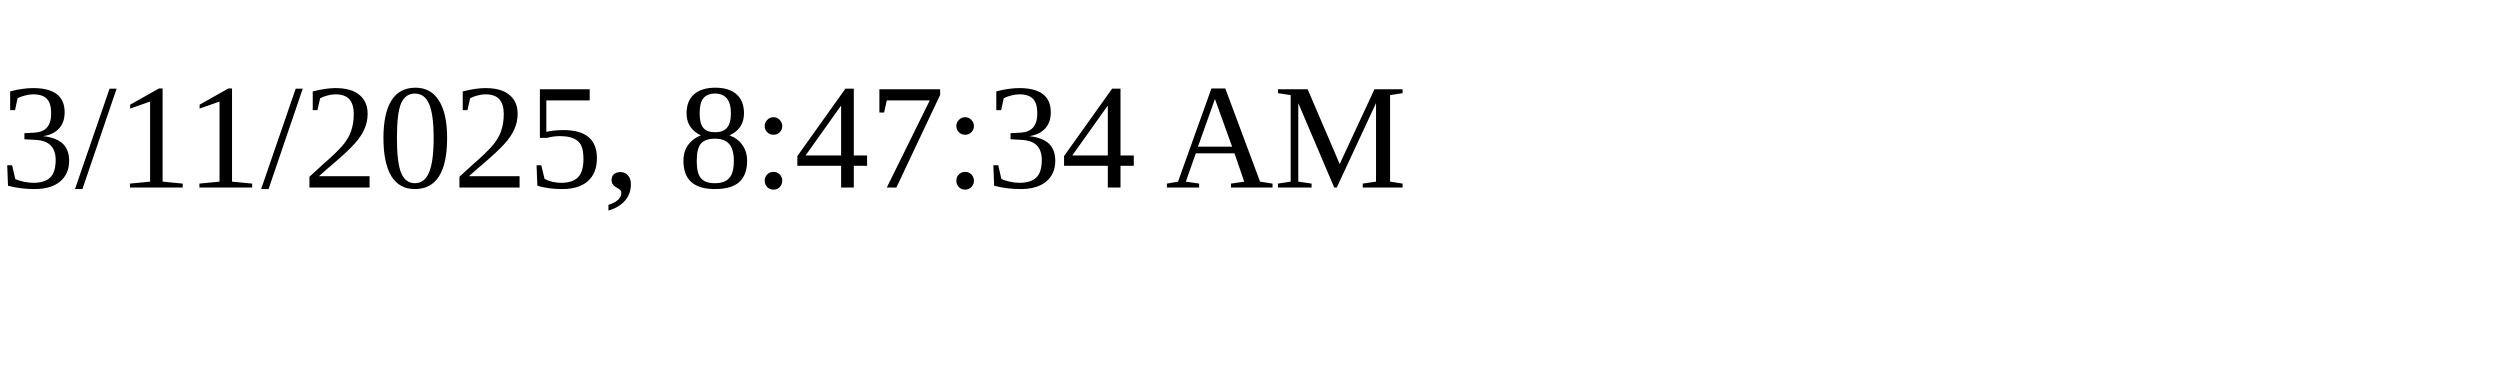
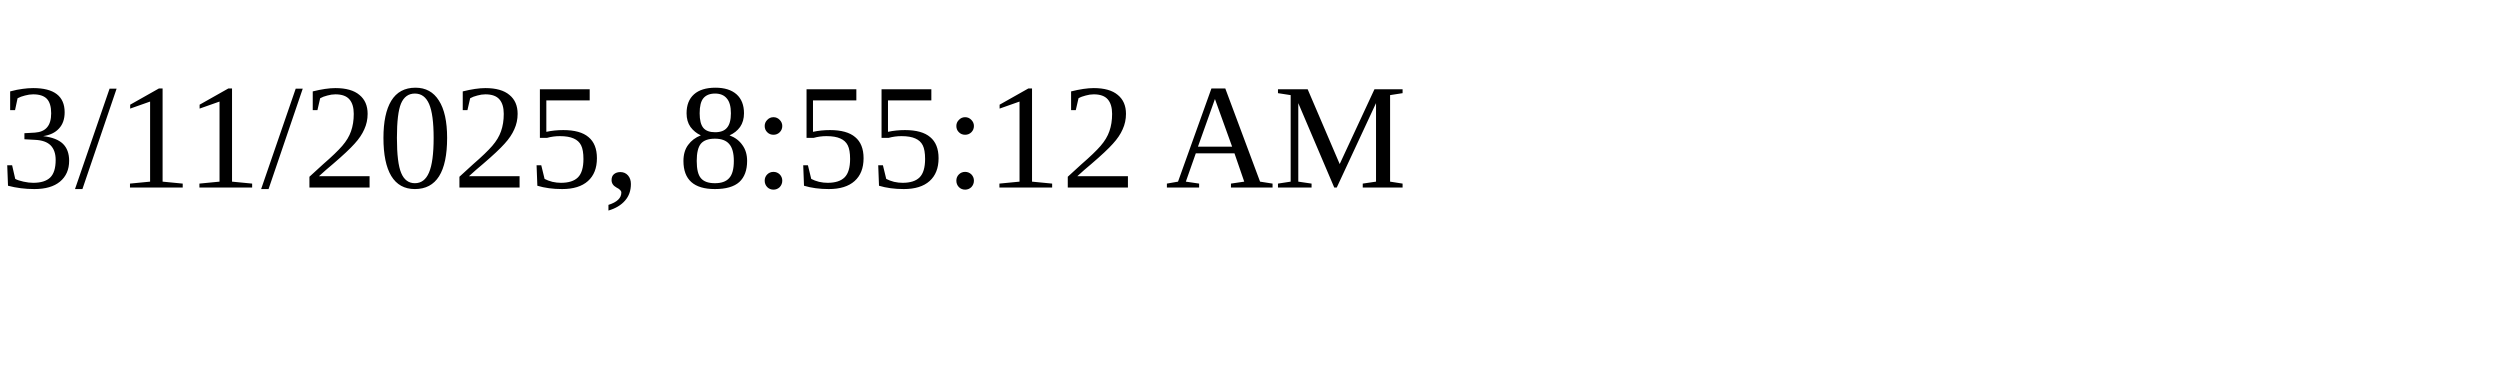
<svg xmlns="http://www.w3.org/2000/svg" height="30" width="200">
-   <text x="0" y="15">3/11/2025, 8:47:34 AM</text>
+   <text x="0" y="15">3/11/2025, 8:55:12 AM</text>
</svg>
